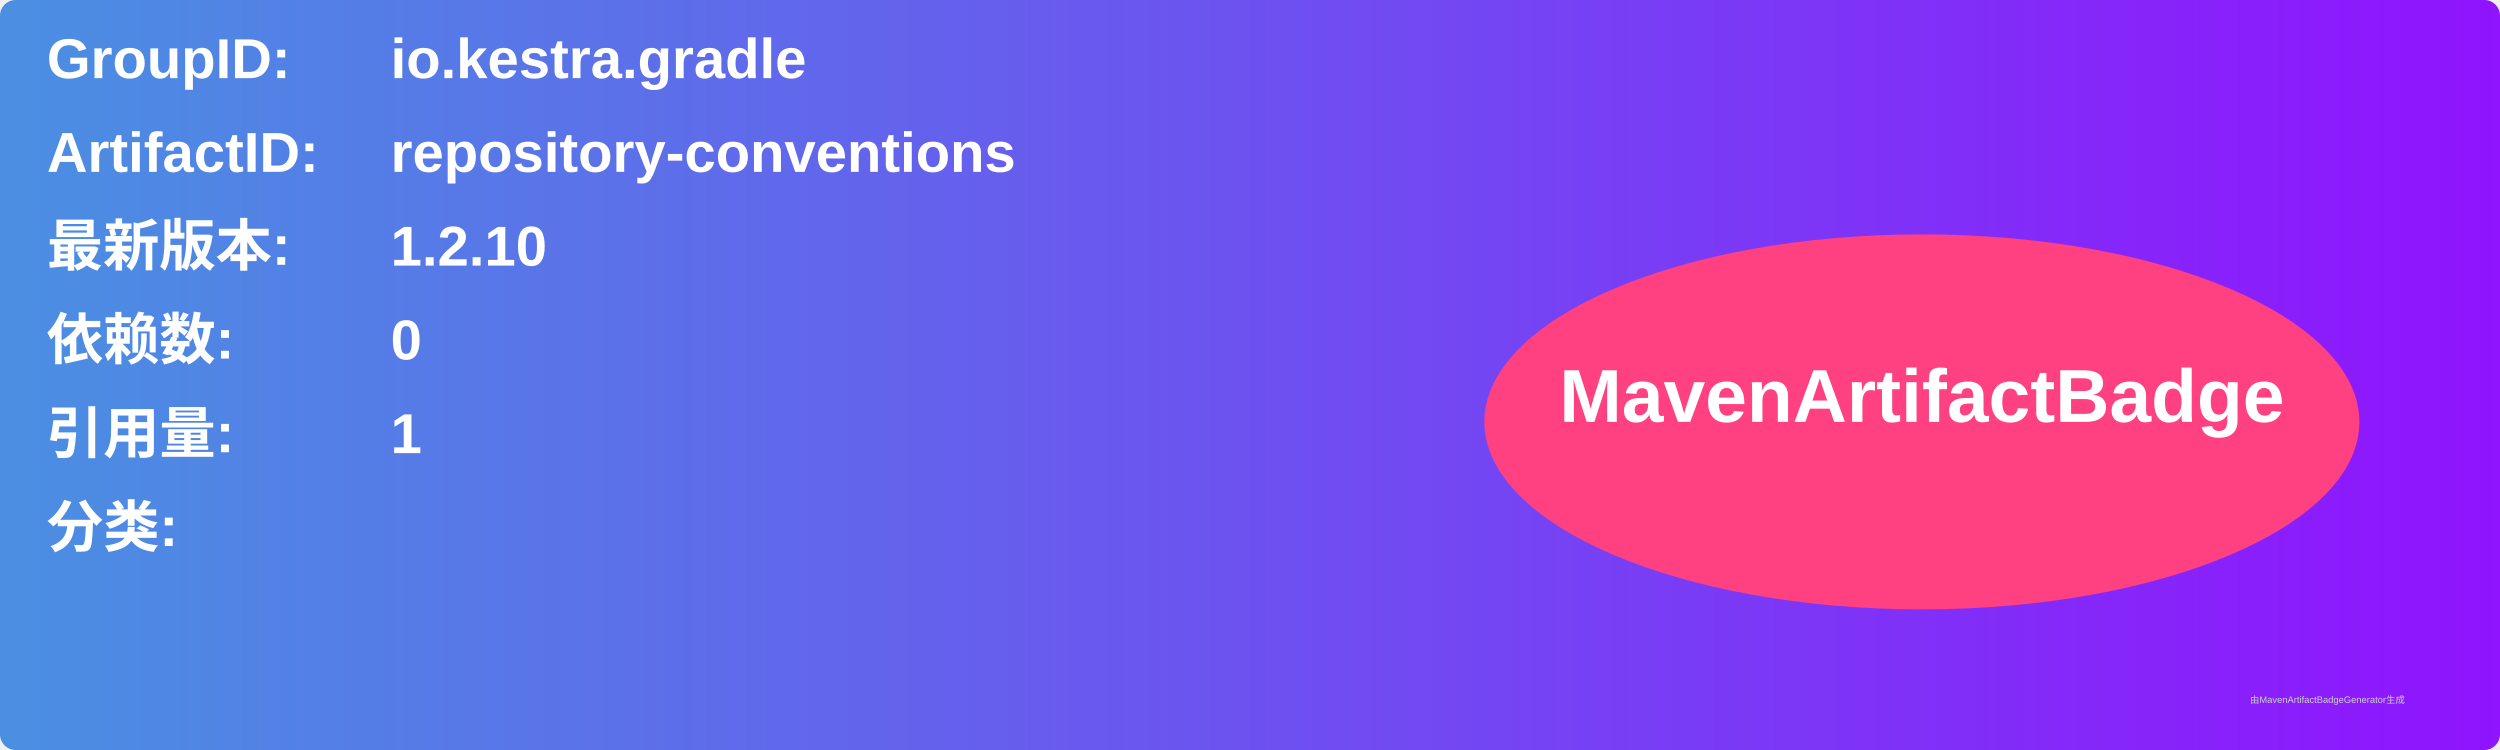
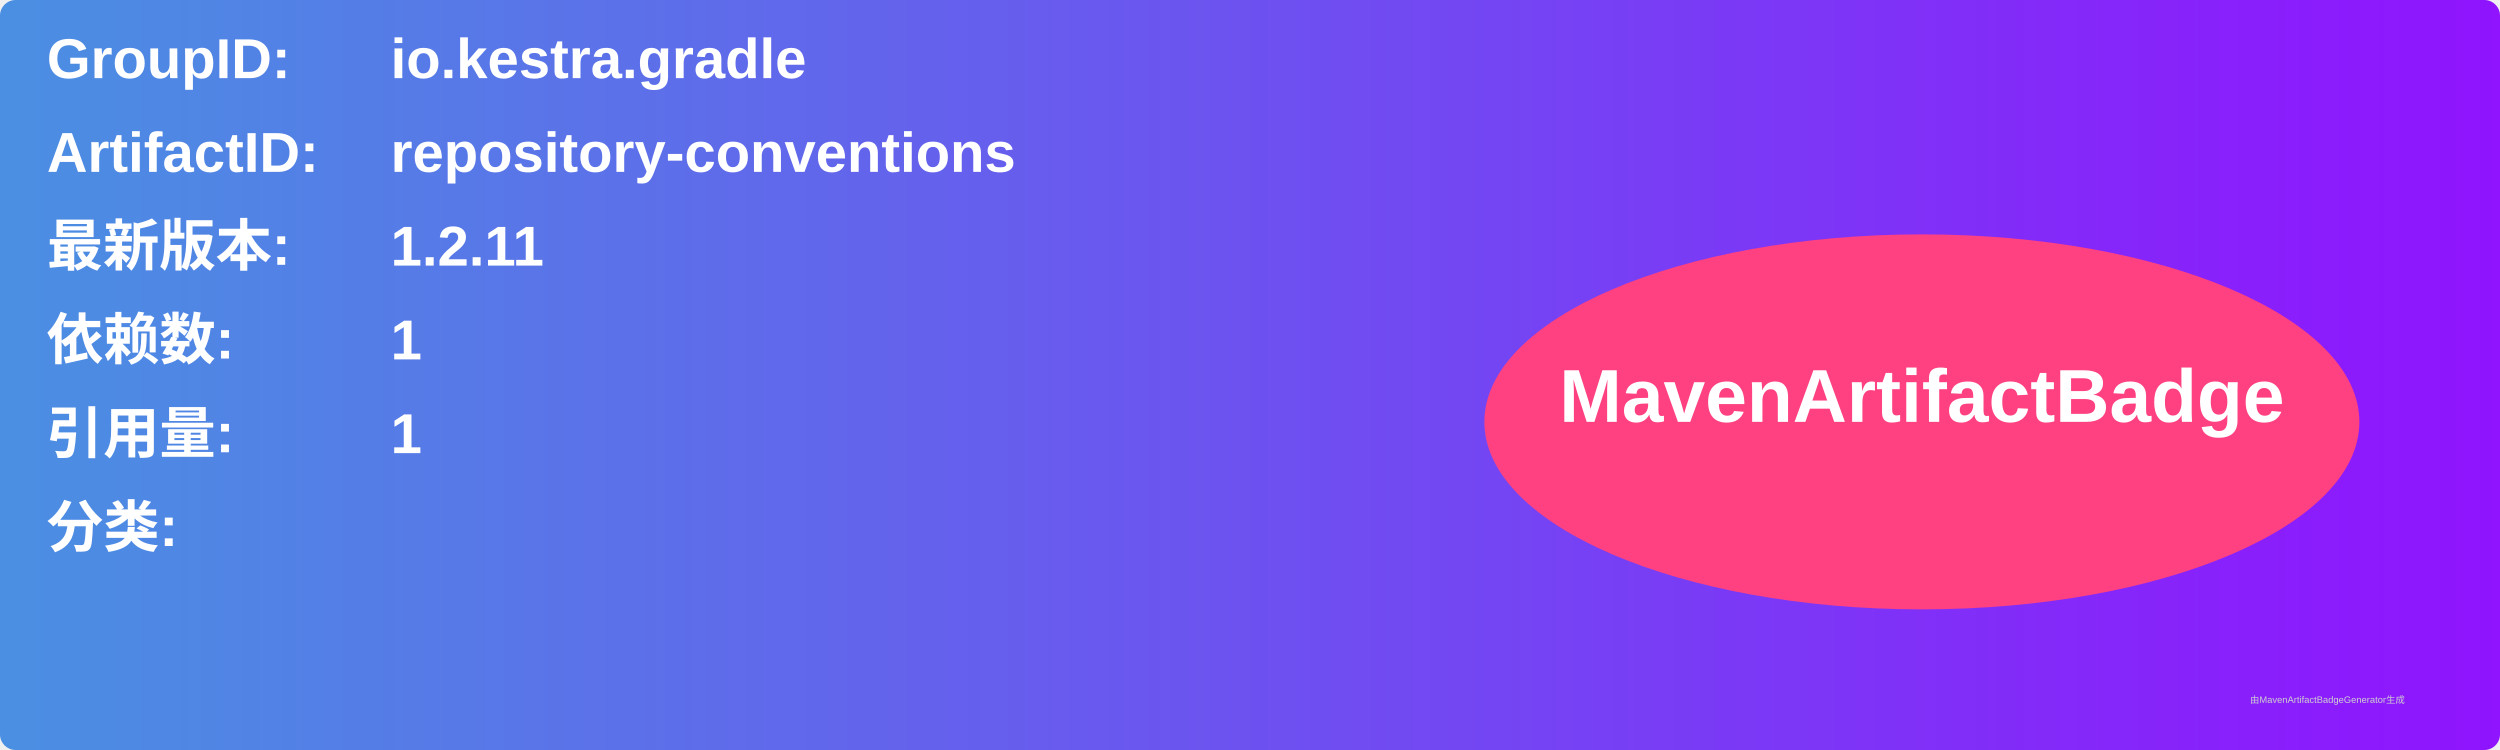
<svg xmlns="http://www.w3.org/2000/svg" width="800" height="240" viewBox="0 0 800 240">
  <linearGradient id="grad" x1="0%" y1="0%" x2="100%" y2="0%">
    <stop offset="0%" stop-color="#4a90e2" />
    <stop offset="100%" stop-color="#9013fe" />
  </linearGradient>
  <rect width="100%" height="100%" rx="5" ry="5" fill="url(#grad)" />
  <g transform="translate(15, 15)">
    <text x="0" y="10" font-family="Arial" font-size="18" fill="white" font-weight="bold" width="260">GroupID:</text>
    <text x="110" y="10" font-family="Arial" font-size="18" fill="white" font-weight="bold" width="460">io.kestra.gradle</text>
    <text x="0" y="40" font-family="Arial" font-size="18" fill="white" font-weight="bold" width="260">ArtifactID:</text>
    <text x="110" y="40" font-family="Arial" font-size="18" fill="white" font-weight="bold" width="460">repository-conventions</text>
    <text x="0" y="70" font-family="Arial" font-size="18" fill="white" font-weight="bold">最新版本:</text>
    <text x="110" y="70" font-family="Arial" font-size="18" fill="white" font-weight="bold">
-       <tspan font-weight="bold">1.2.10</tspan>
+       <tspan font-weight="bold">1.2.11</tspan>
    </text>
    <text x="0" y="100" font-family="Arial" font-size="18" fill="white" font-weight="bold">依赖数: </text>
    <text x="110" y="100" font-family="Arial" font-size="18" fill="white">
-       <tspan font-weight="bold">0</tspan>
+       <tspan font-weight="bold">1</tspan>
    </text>
    <text x="0" y="130" font-family="Arial" font-size="18" fill="white" font-weight="bold">引用量: </text>
    <text x="110" y="130" font-family="Arial" font-size="18" fill="white">
      <tspan font-weight="bold">1</tspan>
    </text>
    <text x="0" y="160" font-family="Arial" font-size="18" fill="white" font-weight="bold">分类:</text>
    <text x="10" y="190" font-family="Arial" font-size="10" fill="white">
      <tspan font-weight="bold" />
    </text>
    <ellipse cx="600" cy="120" rx="140" ry="60" fill="#ff4081" />
    <text x="600" y="120" text-anchor="middle" font-family="Arial" font-size="24" fill="white" font-weight="bold">MavenArtifactBadge</text>
  </g>
  <text x="720" y="225" font-family="Arial" font-size="3" fill="#d0d0d0">由MavenArtifactBadgeGenerator生成</text>
</svg>
